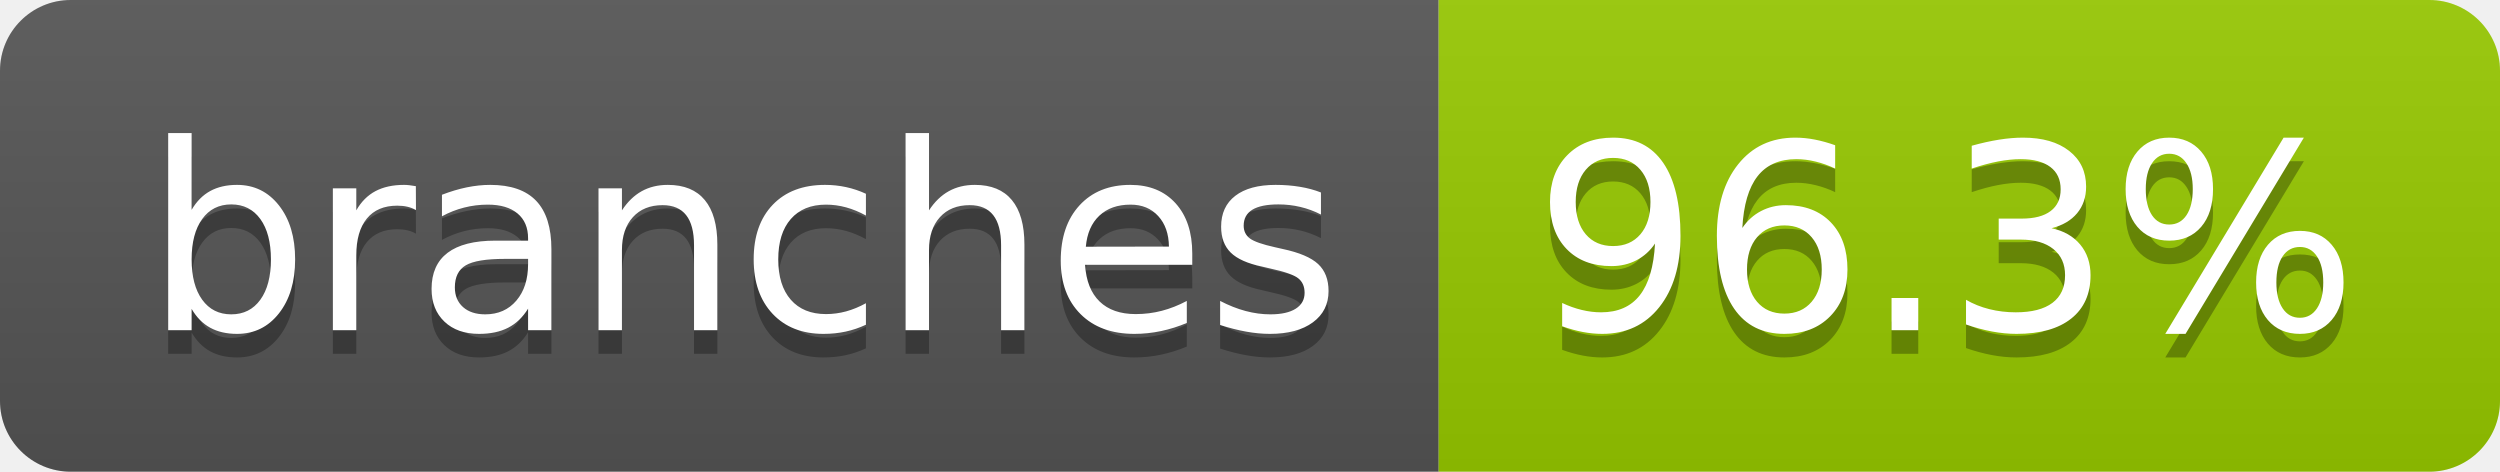
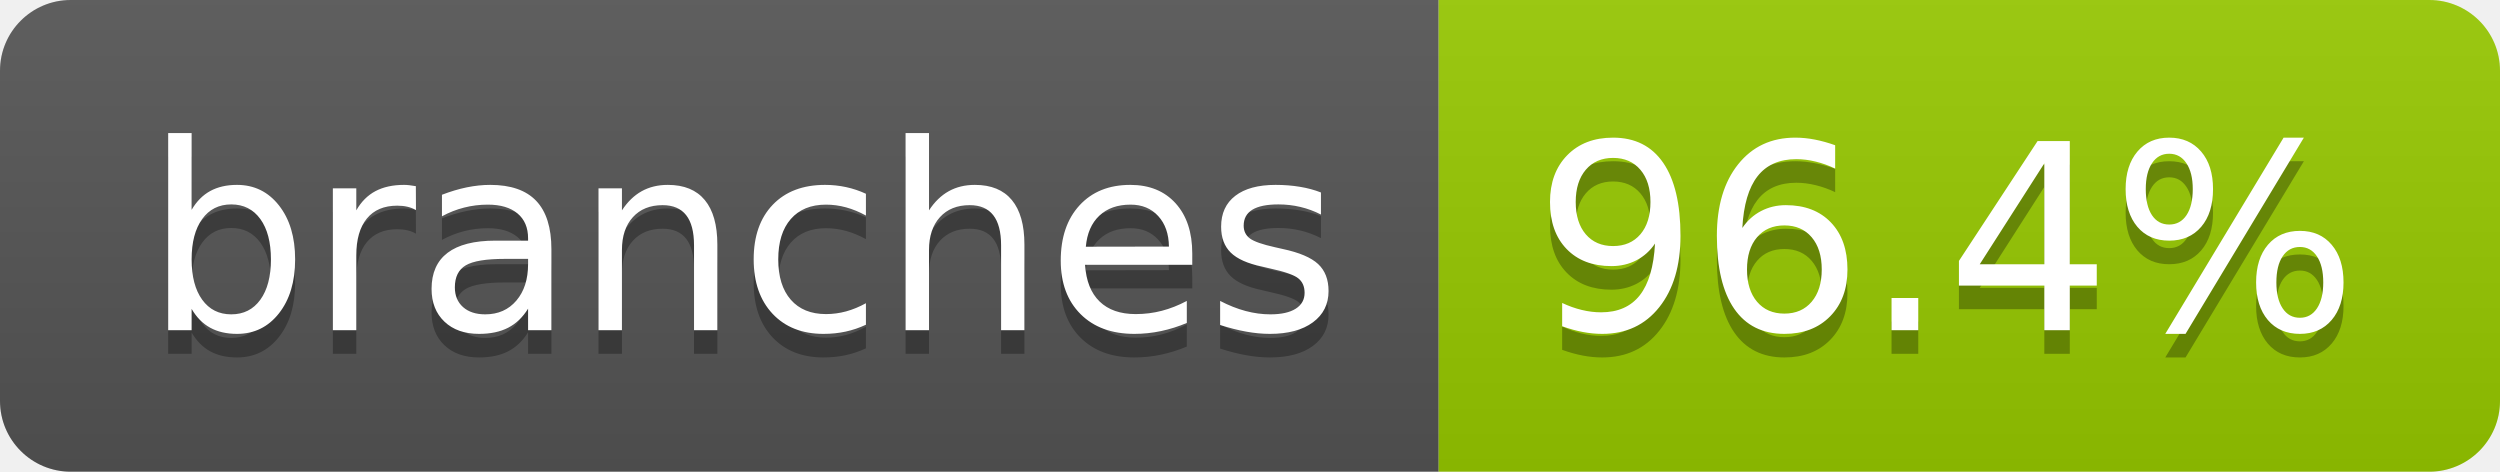
- <svg xmlns="http://www.w3.org/2000/svg" width="106" height="20" role="img" aria-label="branches: 96.3%">
+ <svg xmlns="http://www.w3.org/2000/svg" width="106" height="20" role="img" aria-label="branches: 96.4%">
  <linearGradient id="s" x2="0" y2="100%">
    <stop offset="0" stop-color="#bbb" stop-opacity=".1" />
    <stop offset="1" stop-opacity=".1" />
  </linearGradient>
  <clipPath id="r">
    <rect width="106" height="20" rx="3" fill="#fff" />
  </clipPath>
  <g clip-path="url(#r)">
    <rect width="61" height="20" fill="#555" />
    <rect x="61" width="45" height="20" fill="#97ca00" />
    <rect width="106" height="20" fill="url(#s)" />
  </g>
  <g fill="#fff" text-anchor="middle" font-family="Verdana,Geneva,DejaVu Sans,sans-serif" text-rendering="geometricPrecision" font-size="110">
    <text aria-hidden="true" x="315" y="150" fill="#010101" fill-opacity=".3" transform="scale(.1)" textLength="507">branches</text>
    <text x="315" y="140" transform="scale(.1)" fill="#fff" textLength="507">branches</text>
-     <text aria-hidden="true" x="825" y="150" fill="#010101" fill-opacity=".3" transform="scale(.1)" textLength="350">96.3%</text>
-     <text x="825" y="140" transform="scale(.1)" fill="#fff" textLength="350">96.3%</text>
+     <text aria-hidden="true" x="825" y="150" fill="#010101" fill-opacity=".3" transform="scale(.1)" textLength="350">96.4%</text>
+     <text x="825" y="140" transform="scale(.1)" fill="#fff" textLength="350">96.4%</text>
  </g>
</svg>
